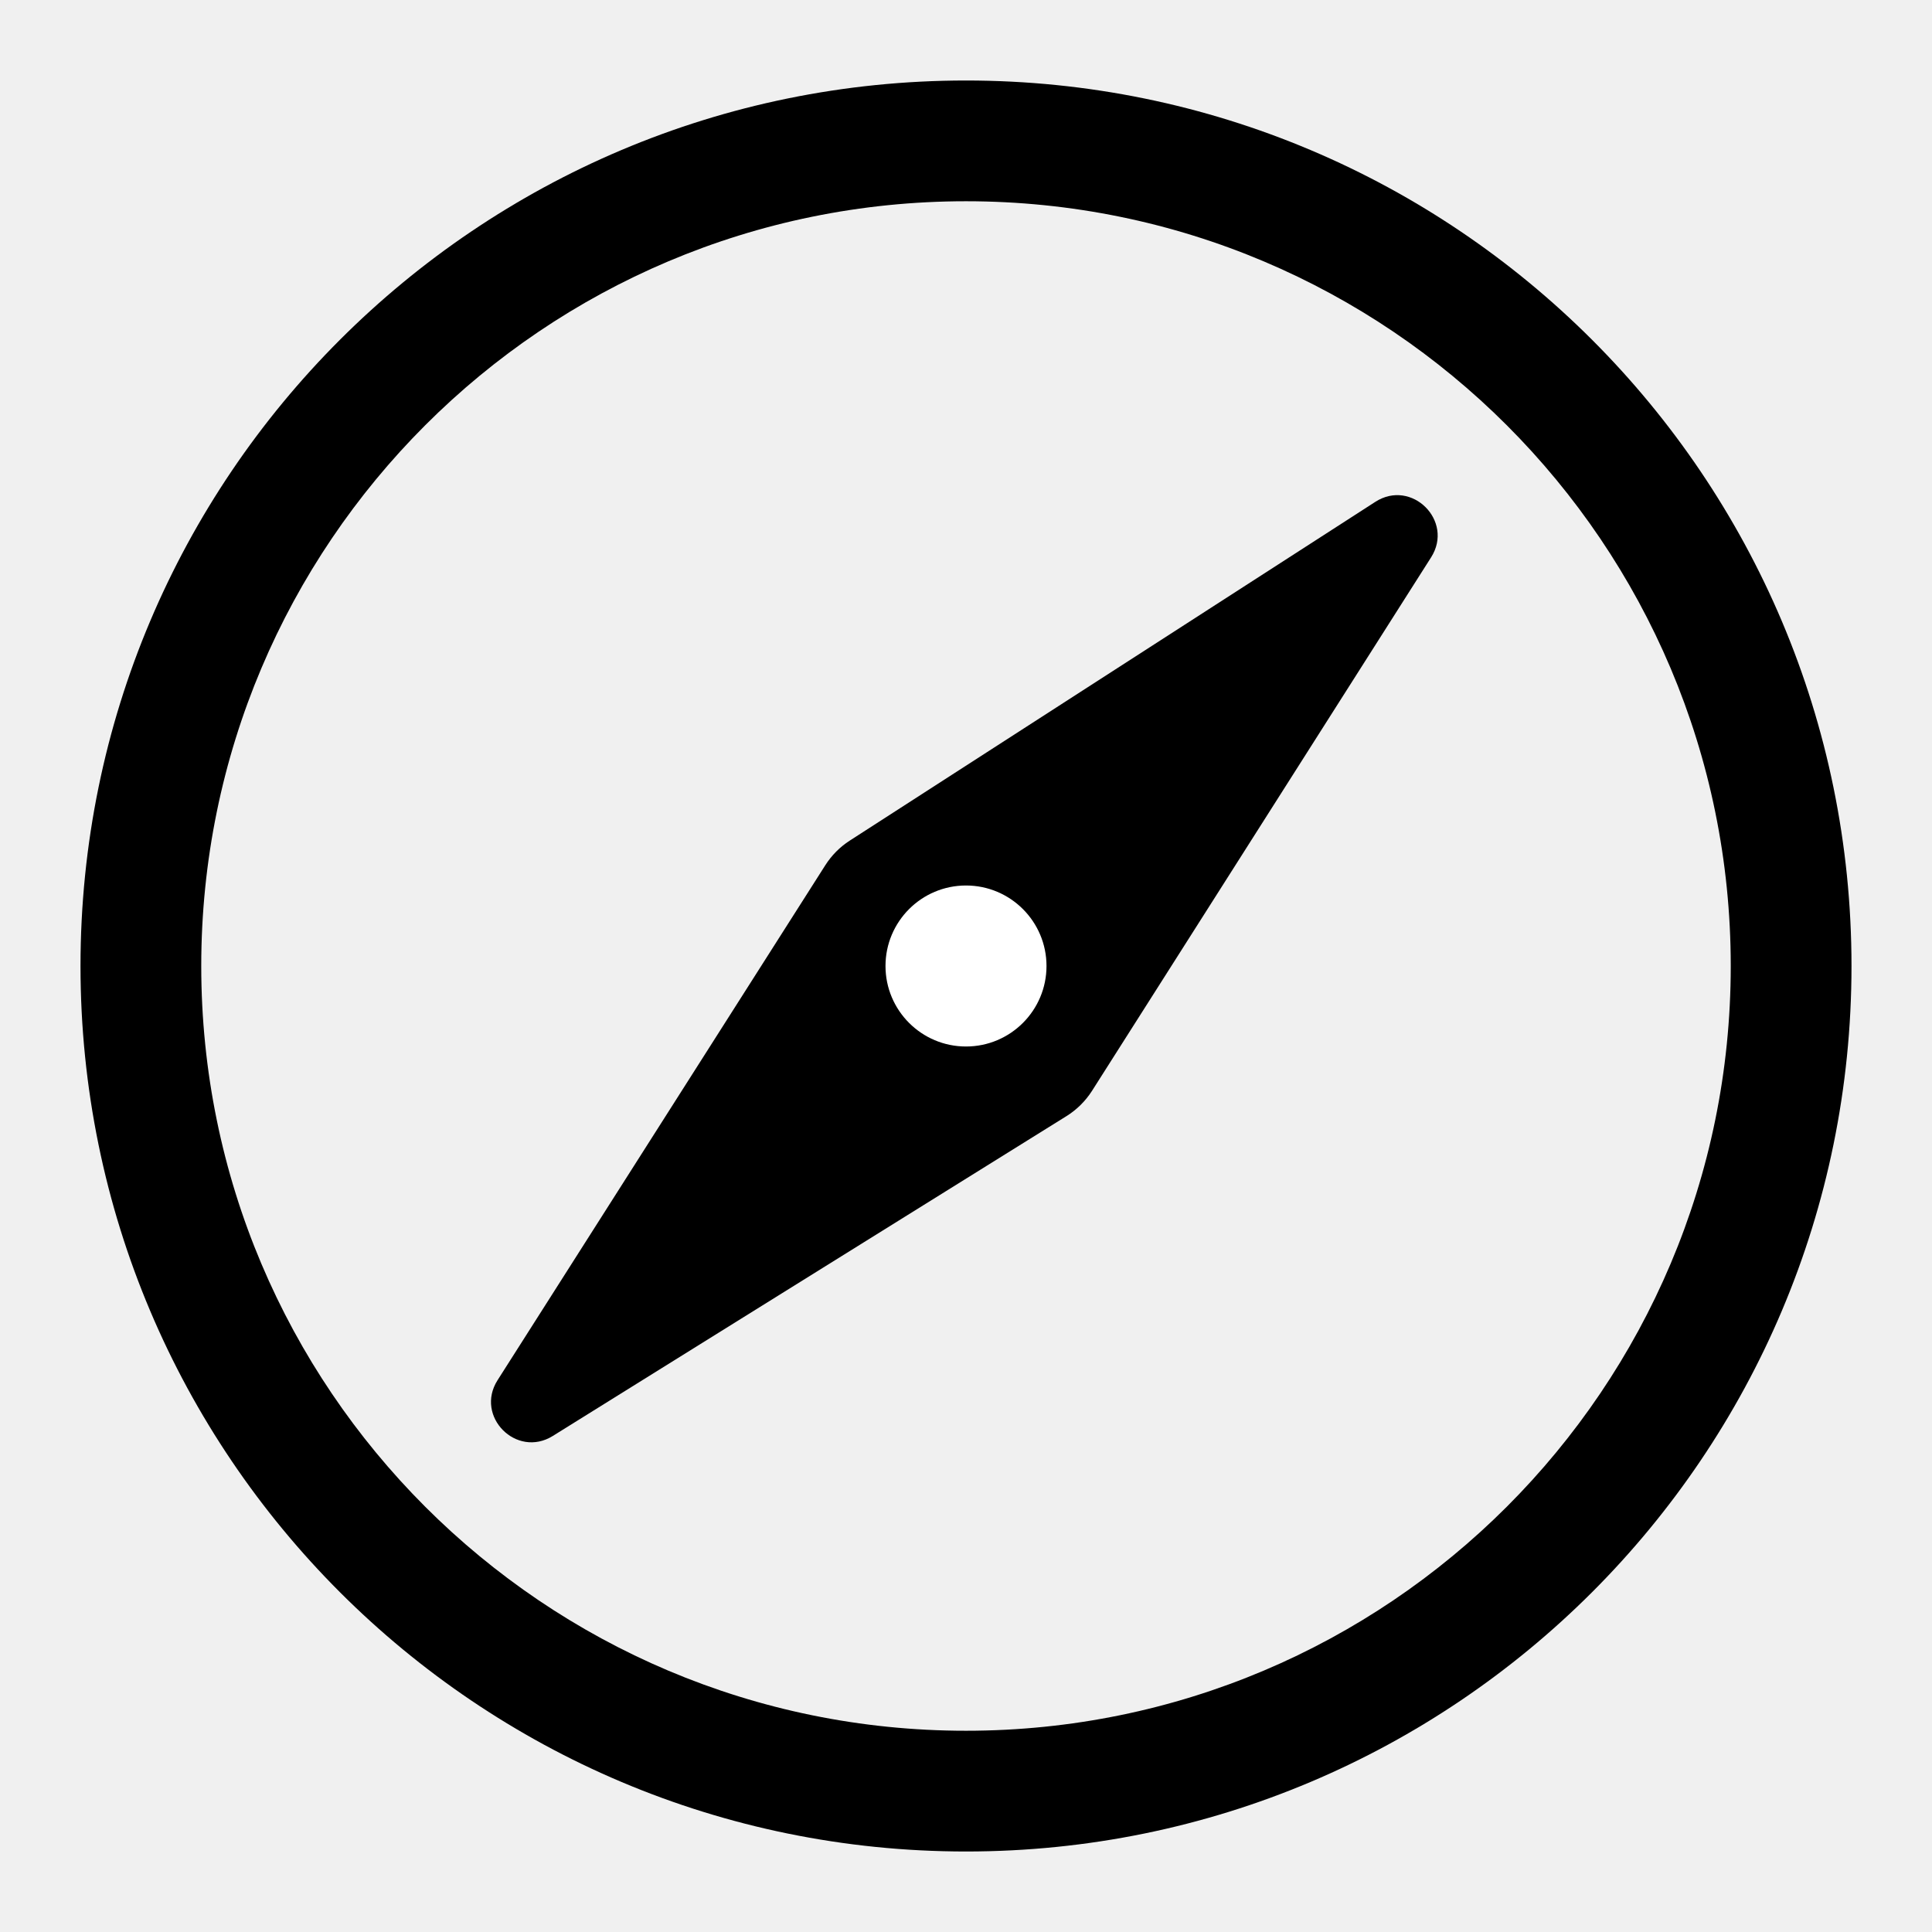
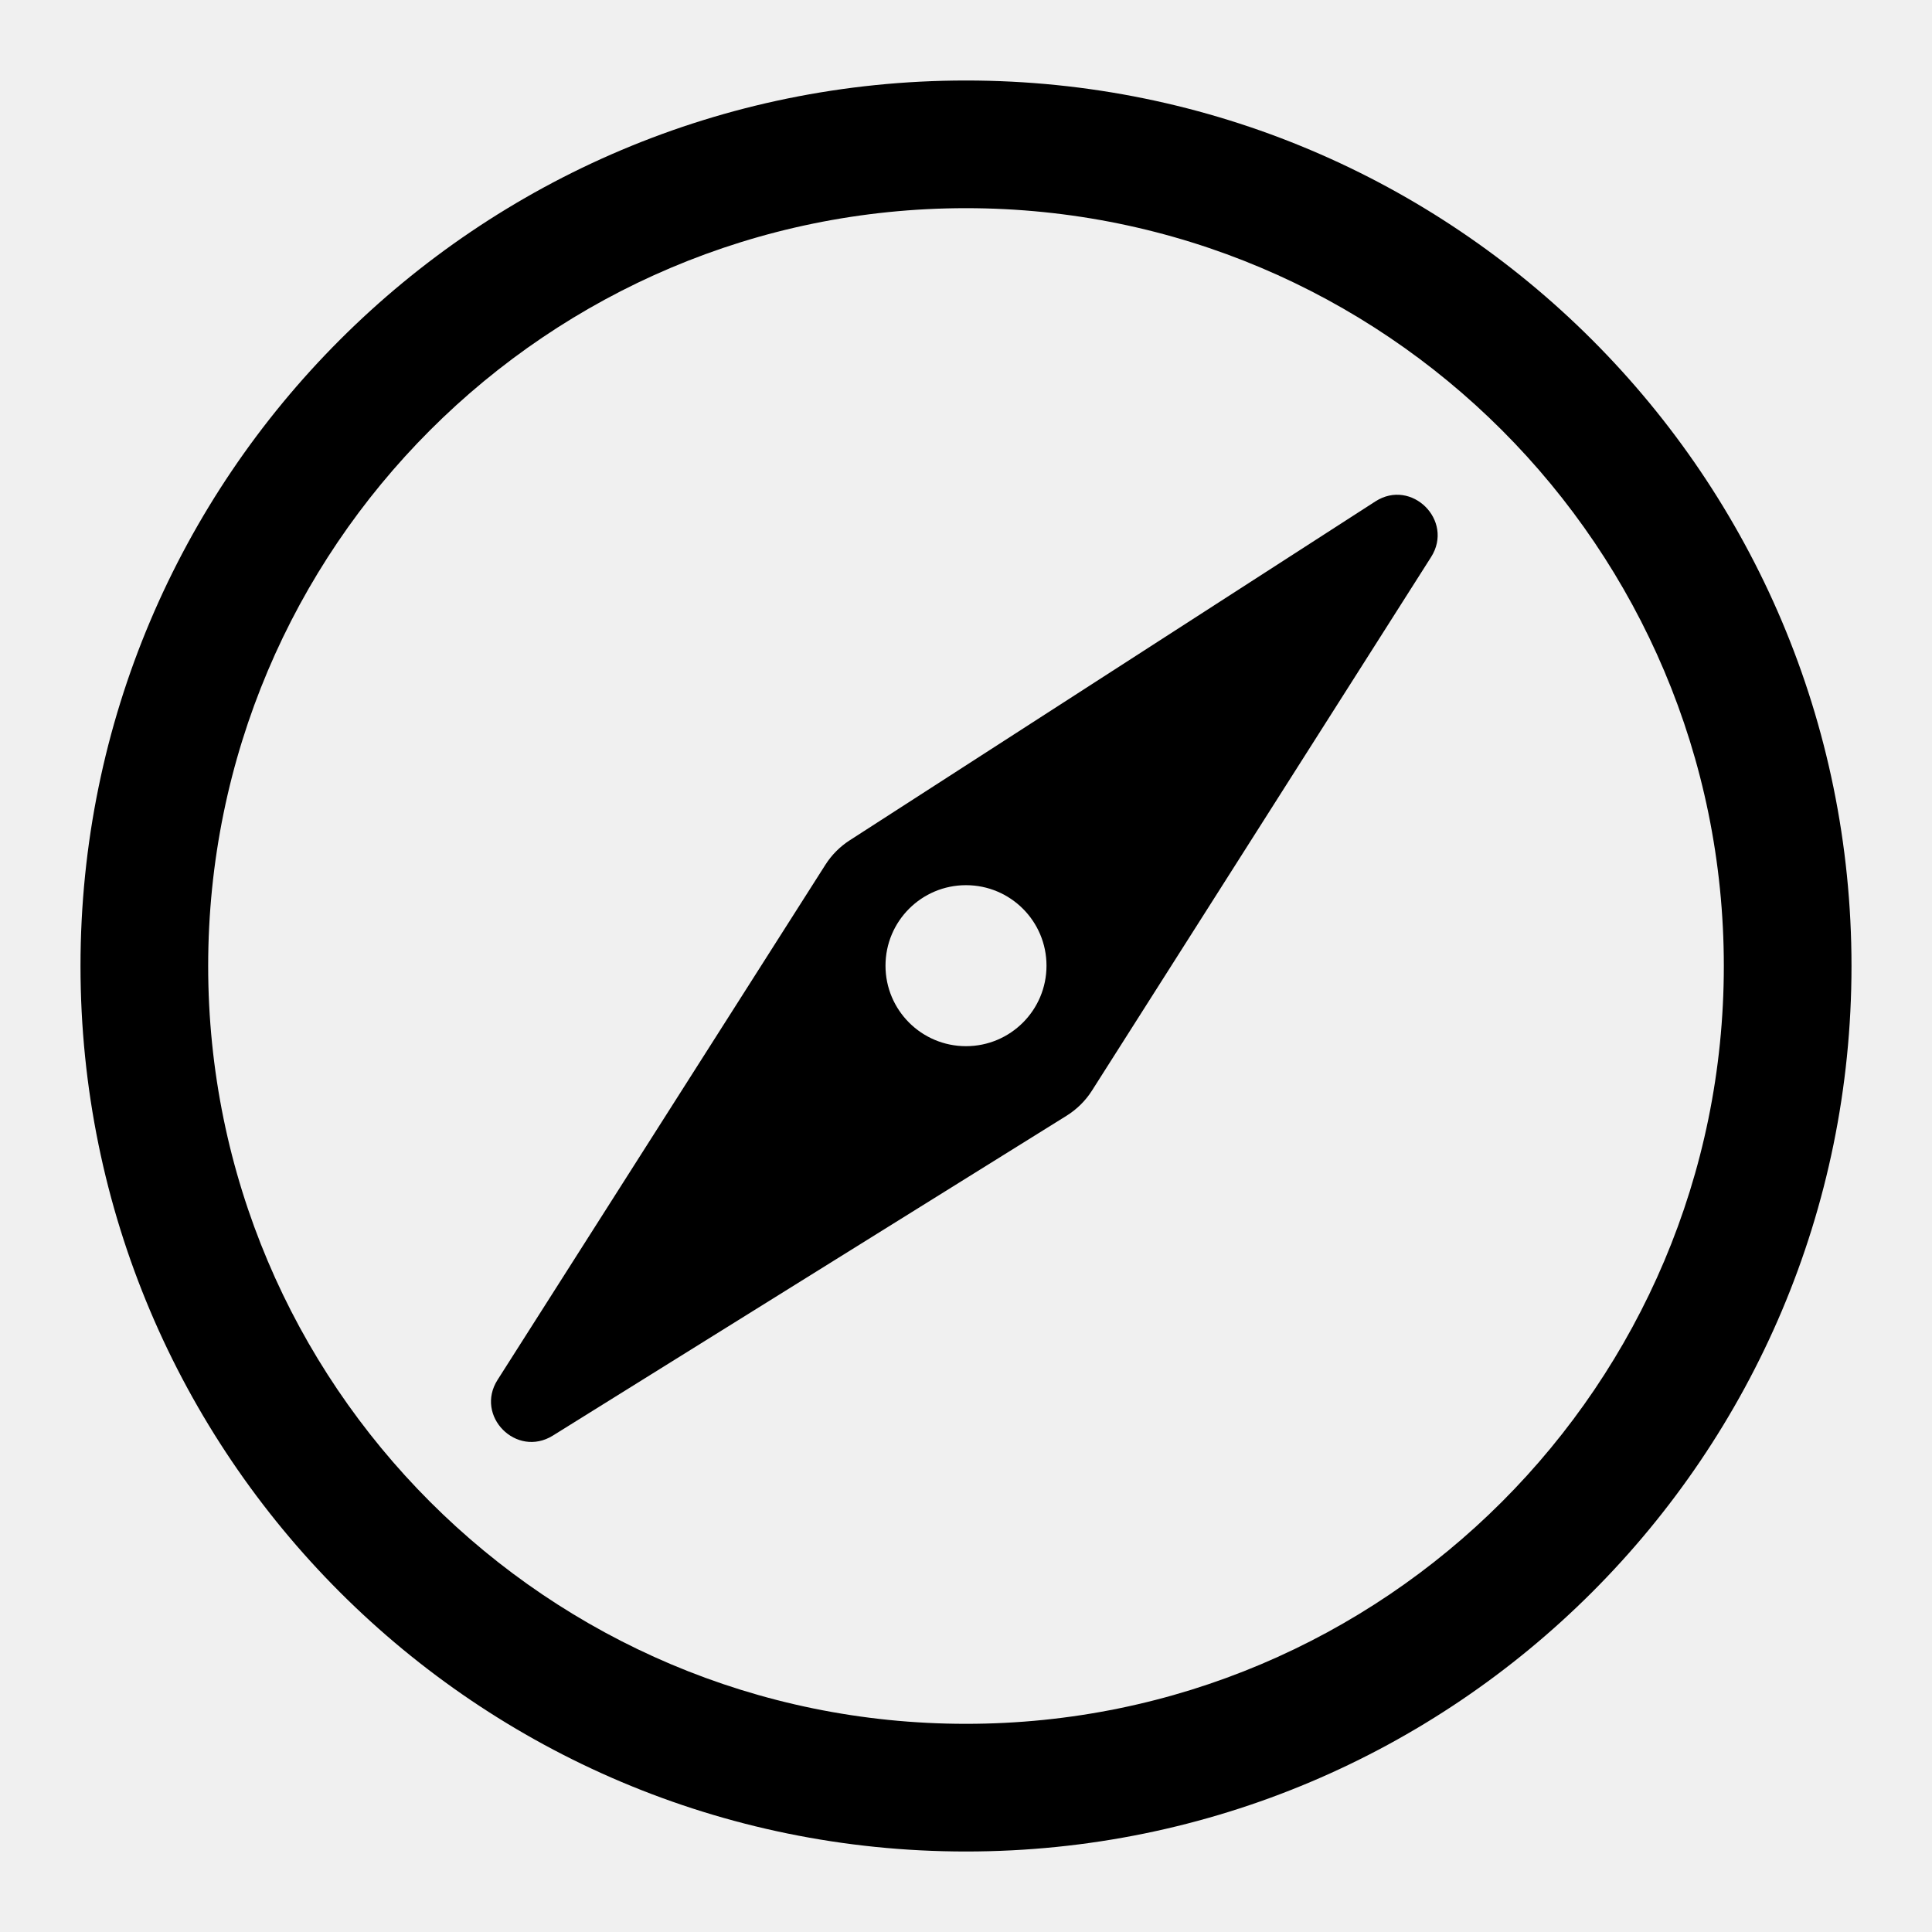
<svg xmlns="http://www.w3.org/2000/svg" width="24" height="24" fill="none" viewBox="0 0 24 24">
-   <mask id="path-1-inside-1" fill="white">
-     <path d="M12 23C18.075 23 23 18.075 23 12C23 5.925 18.075 1 12 1C5.925 1 1 5.925 1 12C1 18.075 5.925 23 12 23Z" />
-   </mask>
-   <path d="M21.5 12C21.5 17.247 17.247 21.5 12 21.5V24.5C18.904 24.5 24.5 18.904 24.5 12H21.5ZM12 21.5C6.753 21.5 2.5 17.247 2.5 12H-0.5C-0.5 18.904 5.096 24.5 12 24.5V21.5ZM2.5 12C2.5 6.753 6.753 2.5 12 2.5V-0.5C5.096 -0.5 -0.5 5.096 -0.5 12H2.5ZM12 2.5C17.247 2.5 21.5 6.753 21.5 12H24.5C24.5 5.096 18.904 -0.5 12 -0.5V2.5Z" fill="currentColor" mask="url(#path-1-inside-1)" />
-   <path d="M6.867 17.838C6.415 18.119 5.895 17.594 6.181 17.145L10.253 10.747C10.331 10.625 10.434 10.521 10.555 10.443L17.085 6.234C17.536 5.944 18.065 6.47 17.778 6.923L13.564 13.553C13.483 13.679 13.375 13.786 13.248 13.865L6.867 17.838Z" fill="currentColor" />
-   <path d="M12 13C12.552 13 13 12.552 13 12C13 11.448 12.552 11 12 11C11.448 11 11 11.448 11 12C11 12.552 11.448 13 12 13Z" fill="white" />
+   <path d="M6.867 17.834c-.452.28-.972-.244-.686-.693l4.072-6.398a.997.997 0 01.302-.304l6.53-4.21c.45-.29.98.237.693.69l-4.214 6.63c-.08.126-.189.233-.316.312l-6.381 3.973zM12 12.996a1 1 0 100-2 1 1 0 000 2zM12 23C5.925 23 1 18.075 1 12S5.925 1 12 1s11 4.925 11 11-4.925 11-11 11zm0-1.586a9.414 9.414 0 100-18.828 9.414 9.414 0 000 18.828z" fill="currentColor" fill-rule="evenodd" />
</svg>
